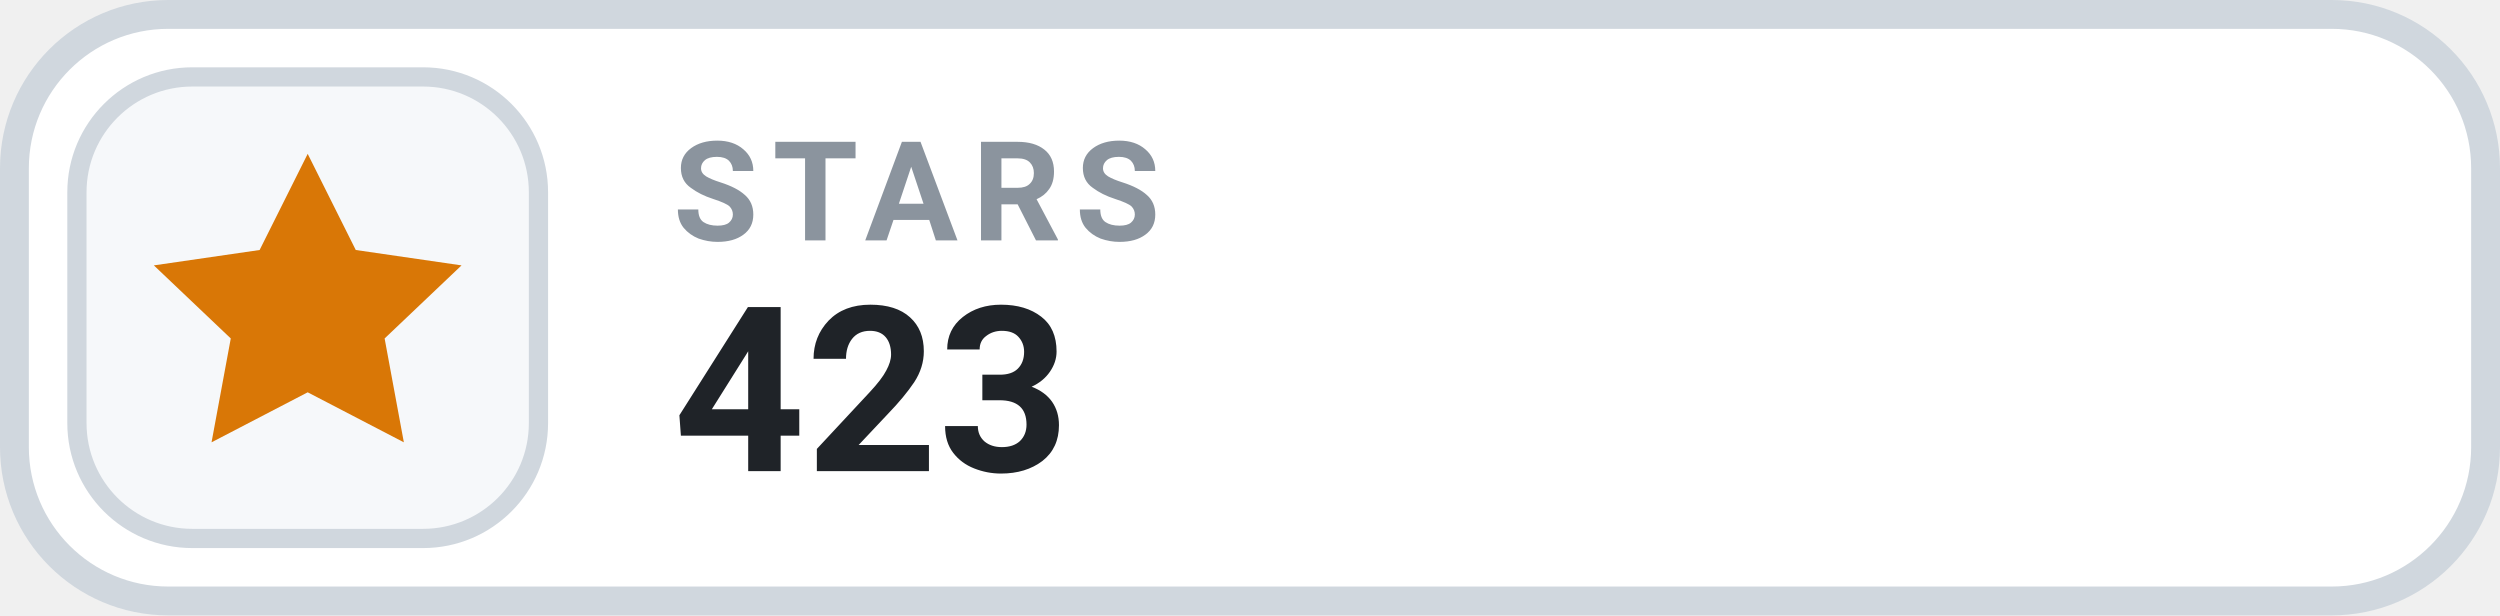
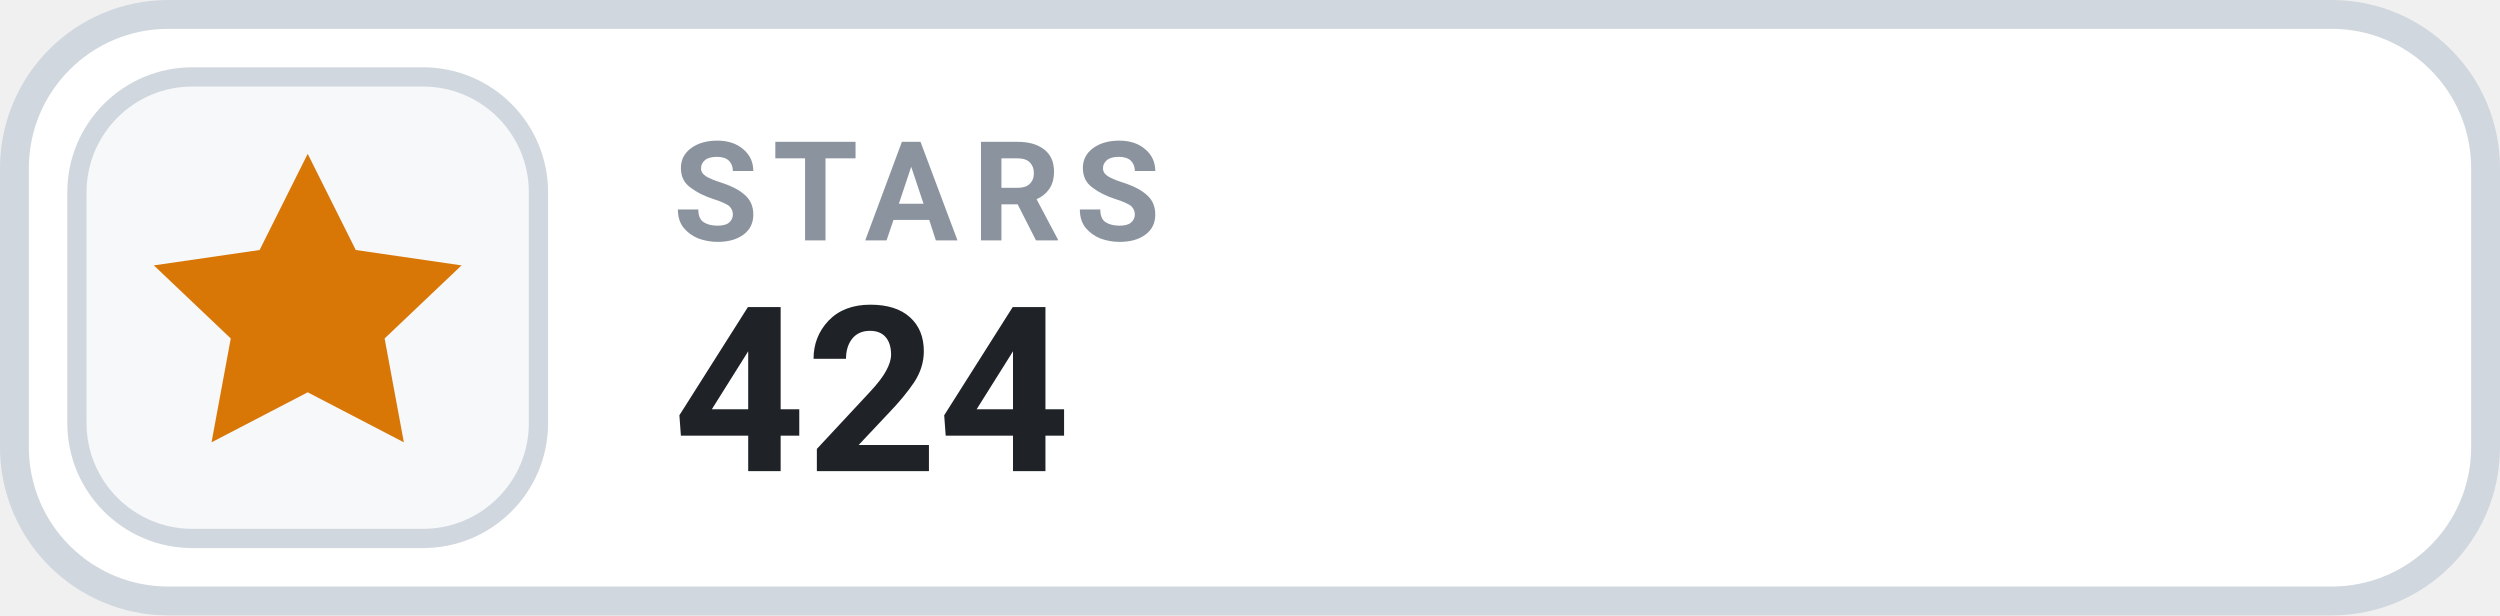
- <svg xmlns="http://www.w3.org/2000/svg" width="130" height="32" viewBox="0 0 130 32" role="img" aria-label="STARS 423">
+ <svg xmlns="http://www.w3.org/2000/svg" width="130" height="32" viewBox="0 0 130 32" role="img" aria-label="STARS 424">
  <rect x=".75" y=".75" width="128.5" height="30.5" rx="8" fill="#FFFFFF" stroke="#D0D7DE" stroke-width="1.5" />
  <rect x="4" y="4" width="24" height="24" rx="6" fill="#F6F8FA" stroke="#D0D7DE" stroke-width="1" />
  <g transform="translate(16 16)" style="color:#D97706;">
    <path d="M0 -8 l2.5 5 5.5 .8 -4 3.8 1 5.4 -5 -2.6 -5 2.6 1 -5.4 -4 -3.8 5.5 -.8 Z" fill="currentColor" />
  </g>
  <text x="35" y="12.5" fill="#8B949E" font-family="-apple-system,BlinkMacSystemFont,'Segoe UI',Roboto,Helvetica,Arial,sans-serif" font-size="7.2" font-weight="700" letter-spacing=".75">STARS</text>
-   <text x="35" y="24.5" fill="#1F2328" font-family="-apple-system,BlinkMacSystemFont,'Segoe UI',Roboto,Helvetica,Arial,sans-serif" font-size="12" font-weight="700">423</text>
+   <text x="35" y="24.5" fill="#1F2328" font-family="-apple-system,BlinkMacSystemFont,'Segoe UI',Roboto,Helvetica,Arial,sans-serif" font-size="12" font-weight="700">424</text>
</svg>
